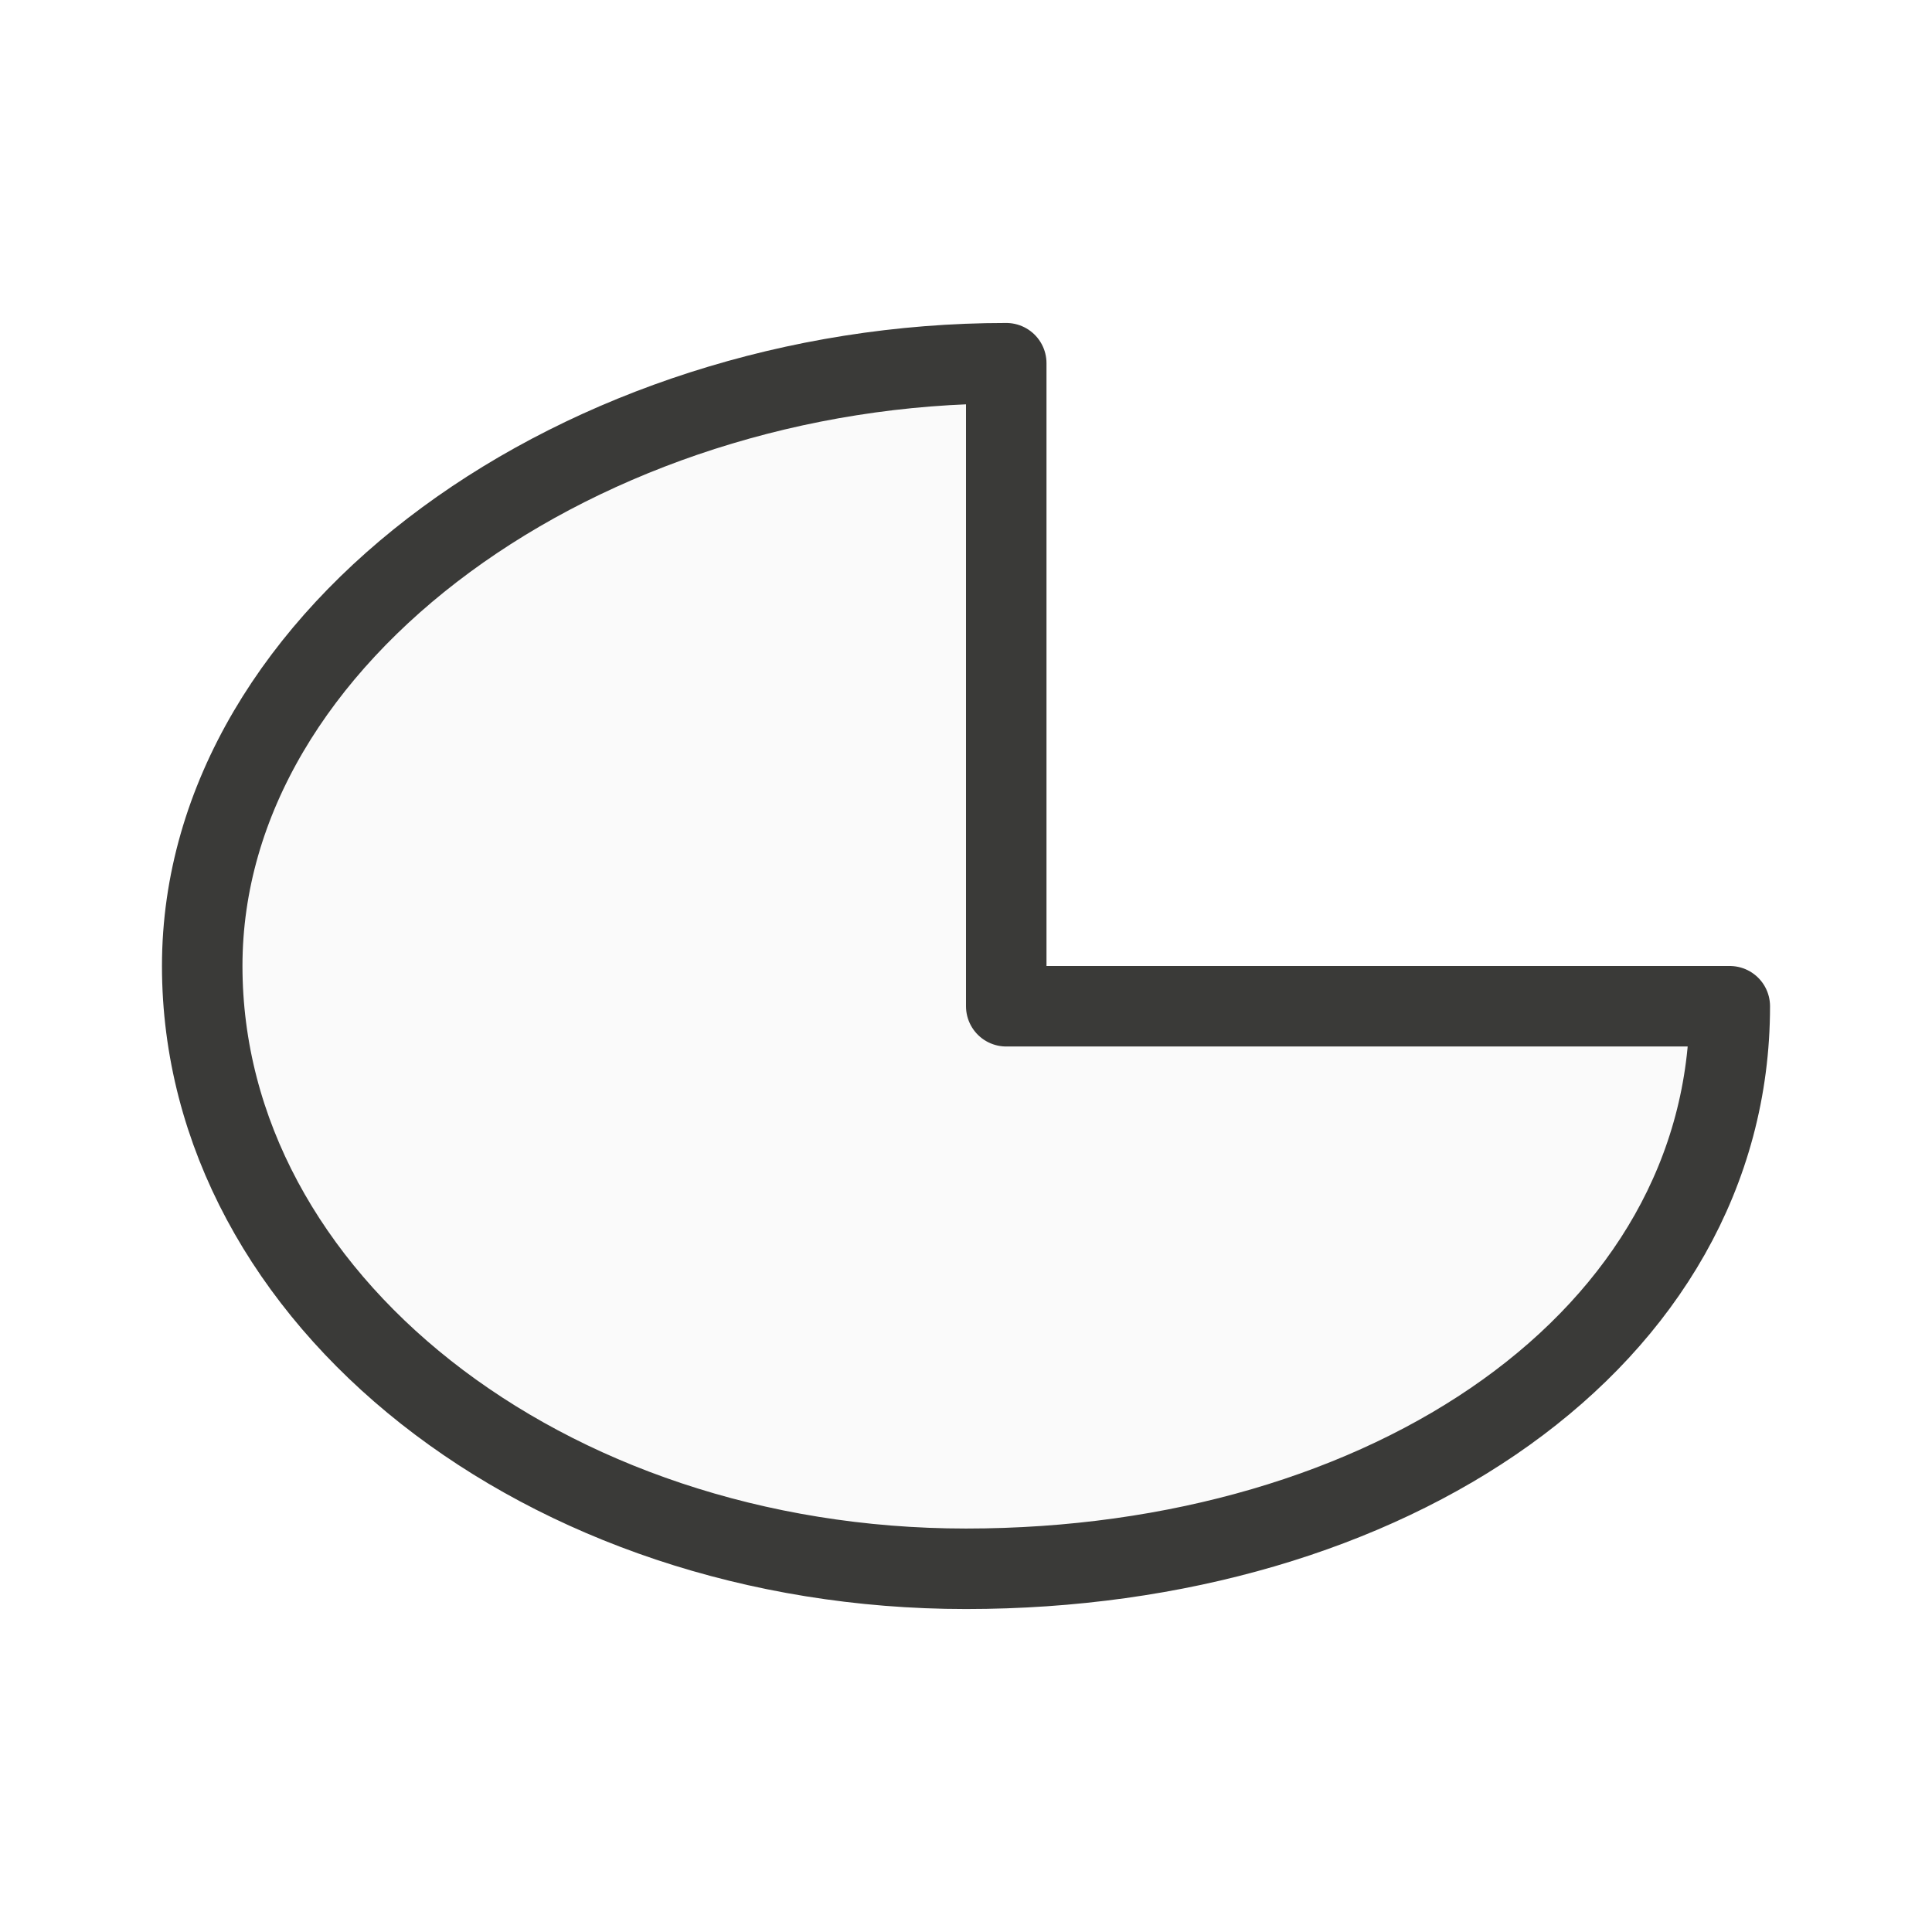
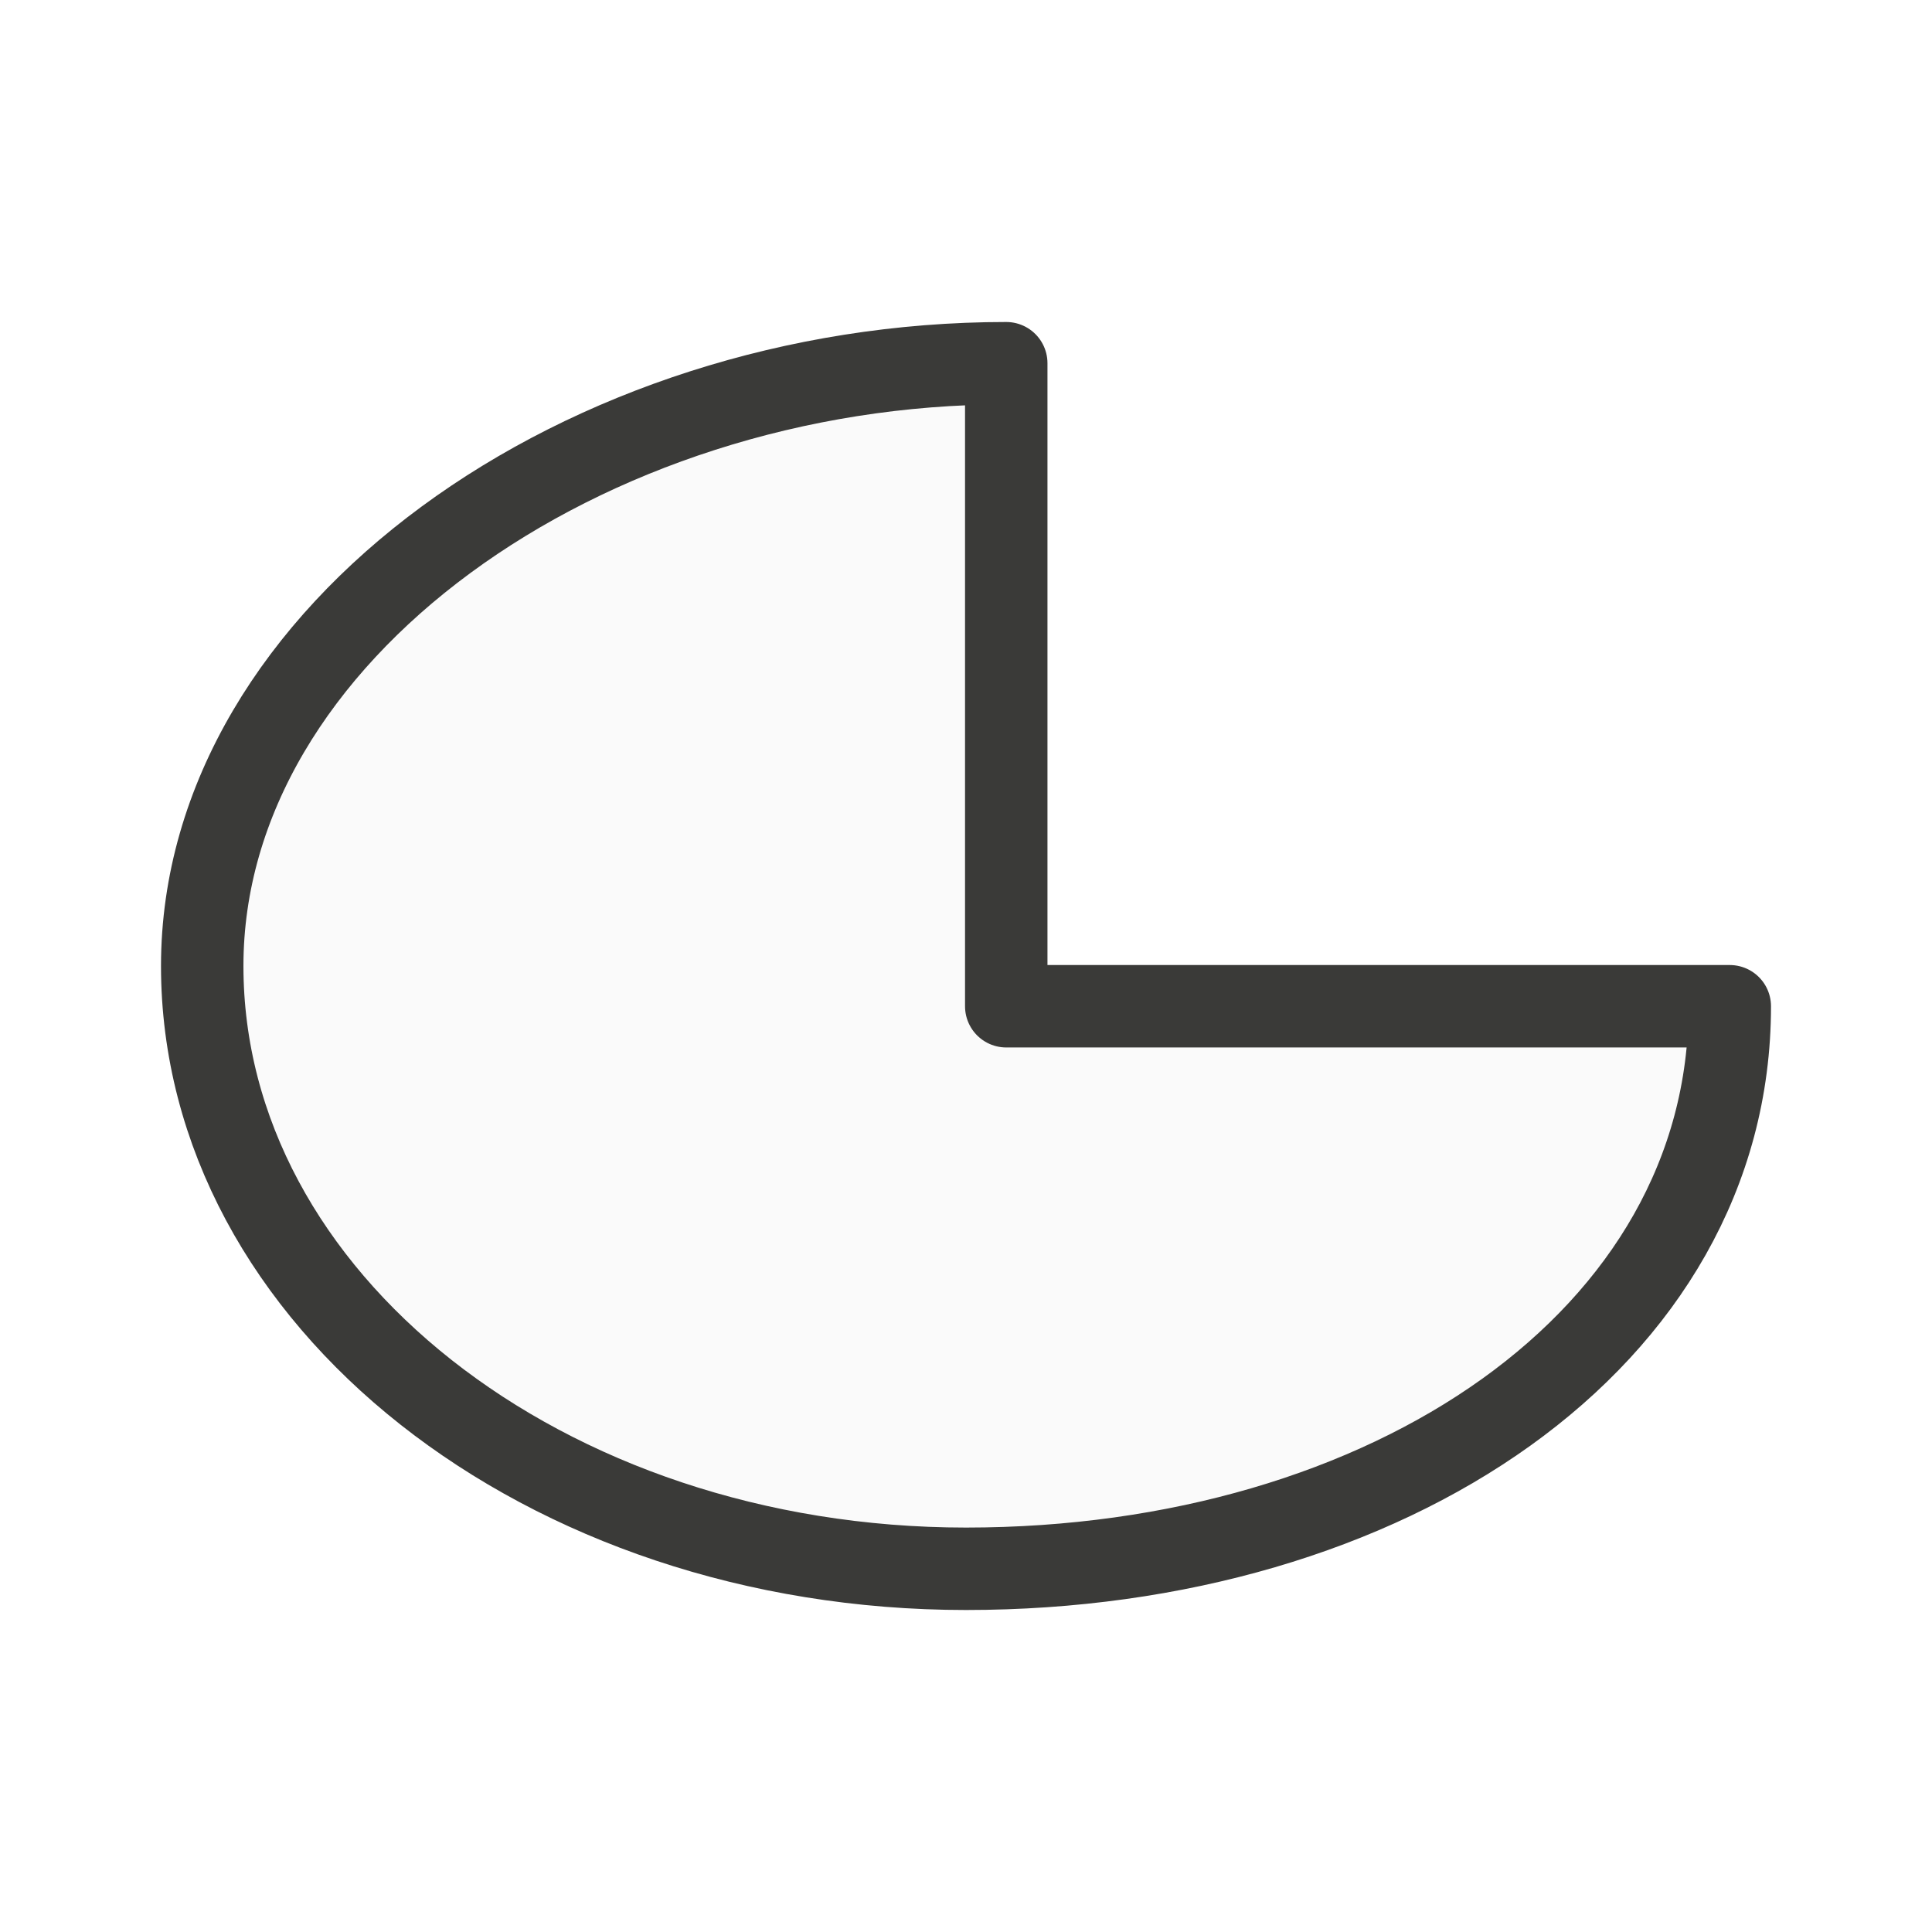
<svg xmlns="http://www.w3.org/2000/svg" viewBox="0 0 24 24">
-   <path class="icn icn--shape-color" d="m12.5 4.512c-5.24 0-9.988 3.352-9.988 7.488 0 4.135 4.248 7.488 9.488 7.488 5.24 0 9.488-2.852 9.488-6.988h-8.988z" fill="#fafafa" stroke="#3a3a38" stroke-linecap="round" stroke-linejoin="round" />
+   <path d="m12.5 4.512c-5.24 0-9.988 3.352-9.988 7.488 0 4.135 4.248 7.488 9.488 7.488 5.24 0 9.488-2.852 9.488-6.988h-8.988z" fill="#fafafa" stroke="#3a3a38" stroke-linecap="round" stroke-linejoin="round" stroke-width="1.024" />
</svg>
